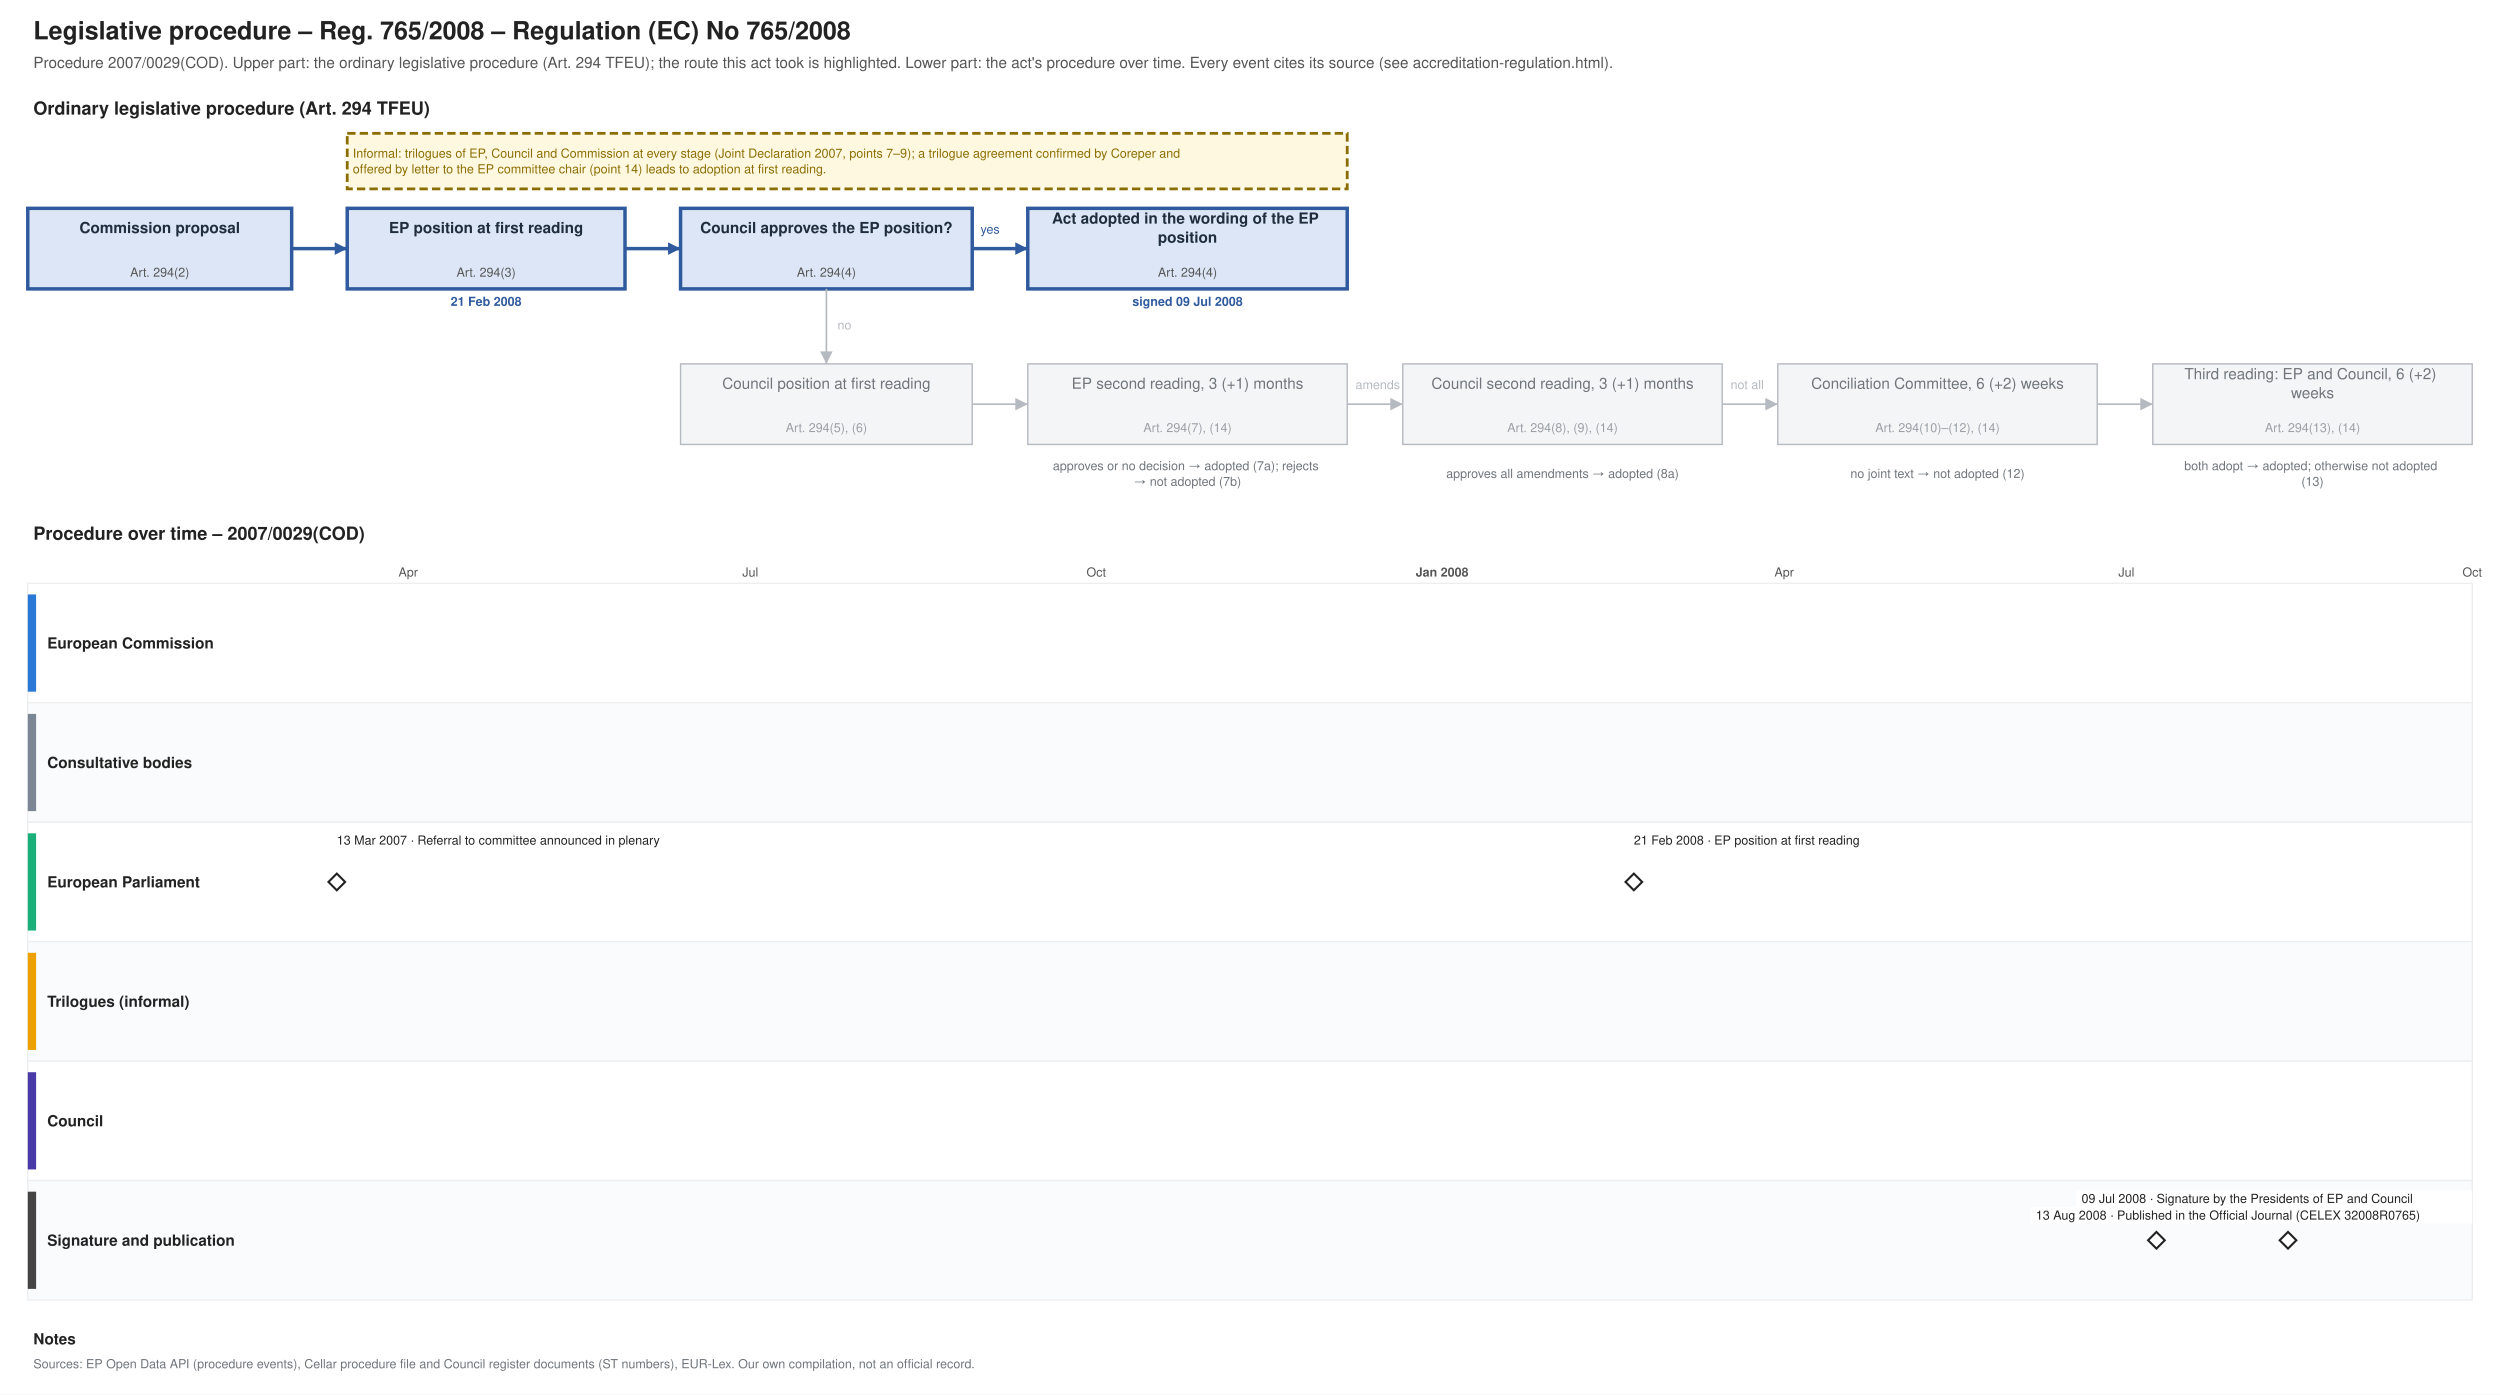
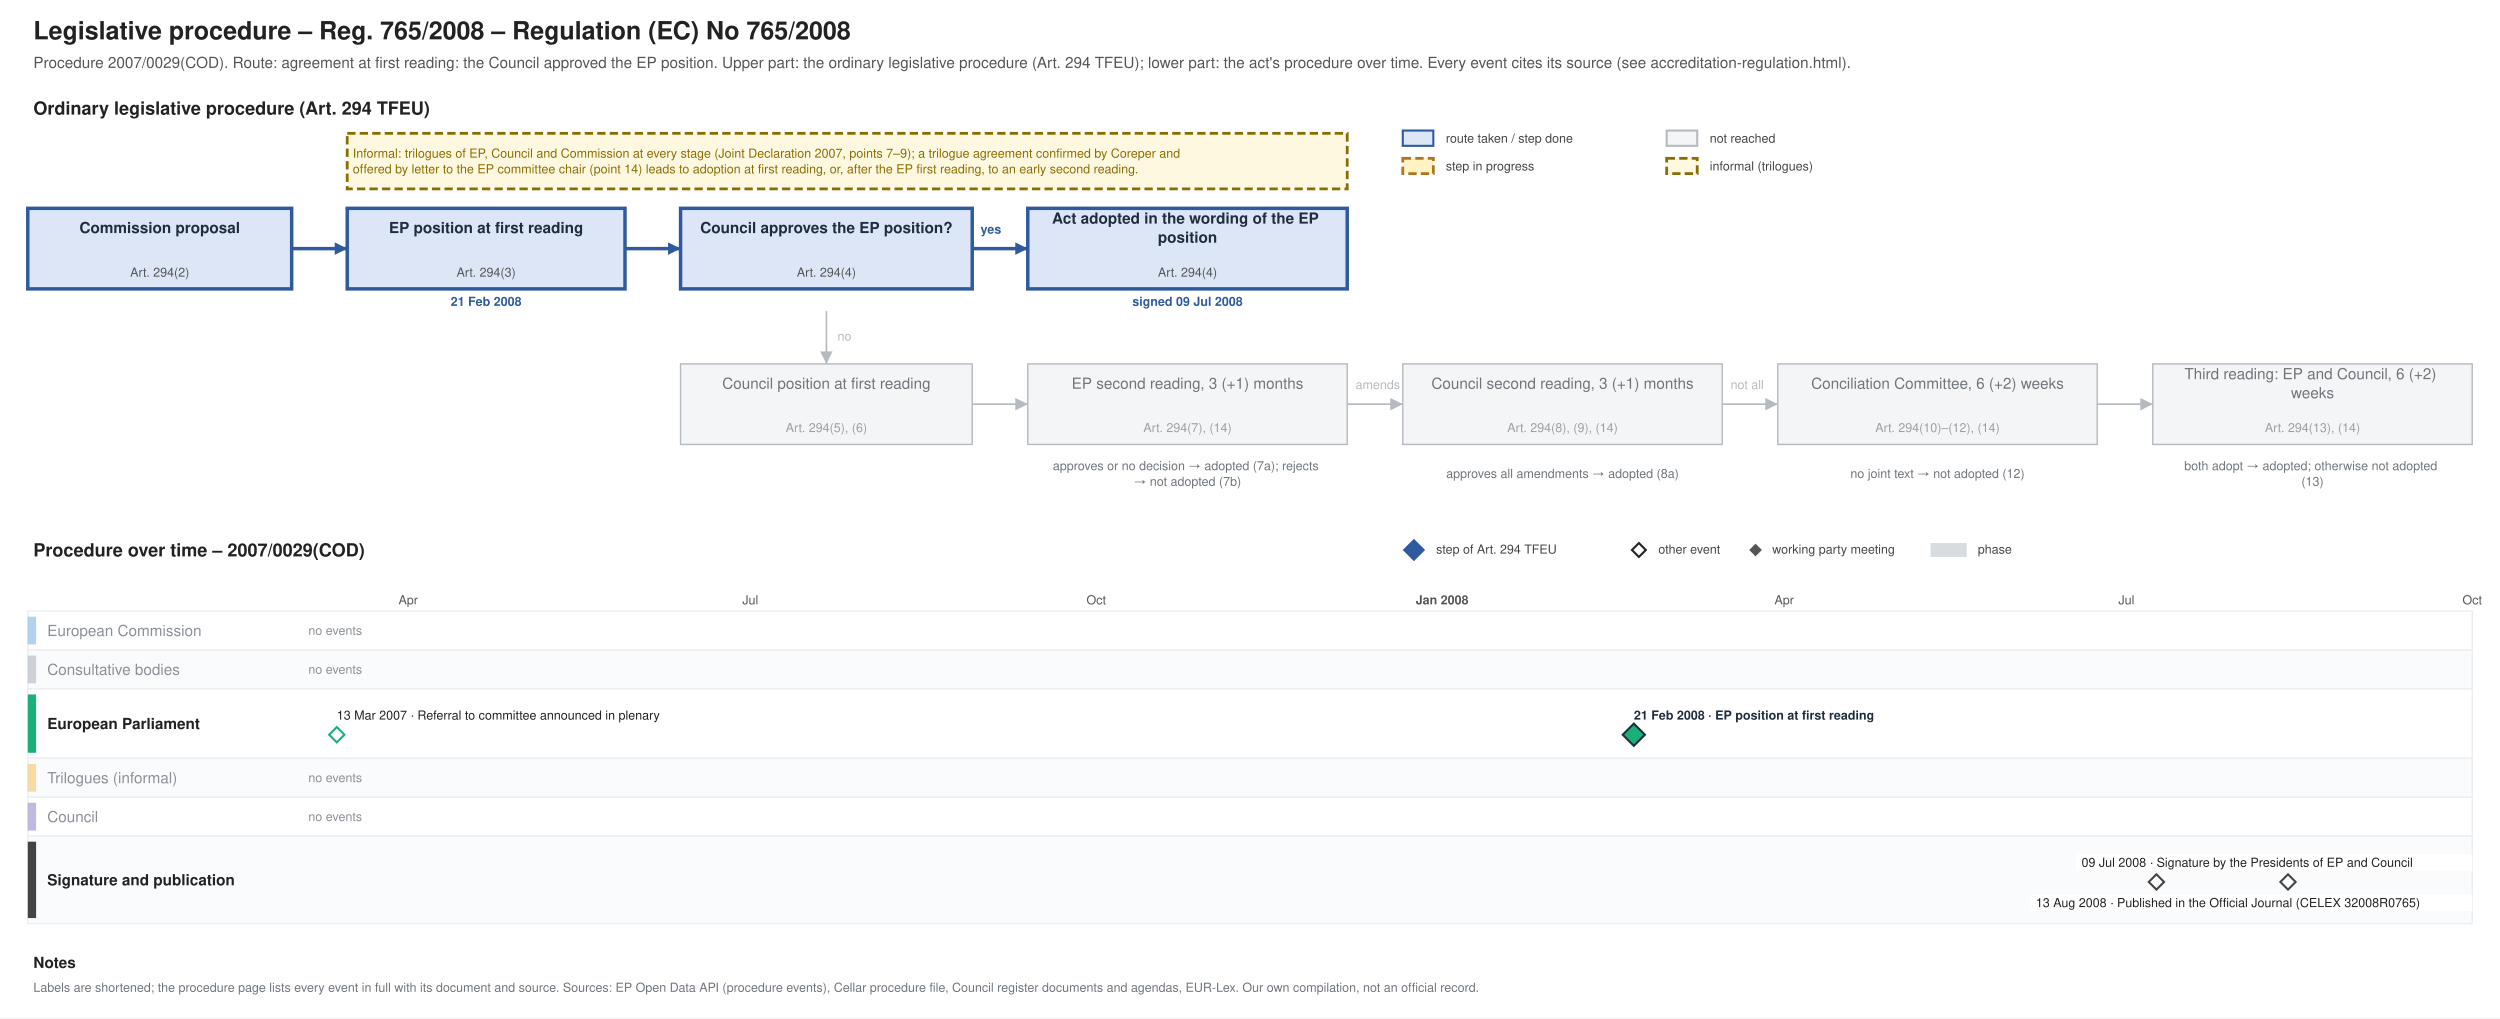
- <svg xmlns="http://www.w3.org/2000/svg" xmlns:xlink="http://www.w3.org/1999/xlink" width="1800" height="1004" viewBox="0 0 1800 1004" font-family="Helvetica, Arial, sans-serif">
-   <rect width="1800" height="1004" fill="#ffffff" />
-   <text font-size="18" fill="#222222" text-anchor="start" font-weight="bold">
-     <tspan x="24.0" y="28.3">Legislative procedure – Reg. 765/2008 – Regulation (EC) No 765/2008</tspan>
-   </text>
-   <text font-size="11" fill="#555555" text-anchor="start">
-     <tspan x="24.0" y="48.9">Procedure 2007/0029(COD). Upper part: the ordinary legislative procedure (Art. 294 TFEU); the route this act took is highlighted. Lower part: the act's procedure over time. Every event cites its source (see accreditation-regulation.html).</tspan>
-   </text>
-   <text font-size="13" fill="#222222" text-anchor="start" font-weight="bold">
-     <tspan x="24.0" y="82.5">Ordinary legislative procedure (Art. 294 TFEU)</tspan>
-   </text>
-   <rect x="20.0" y="150.0" width="190.0" height="58.0" fill="#dce6f6" stroke="#2f5a9e" stroke-width="2.5" />
-   <text font-size="11" fill="#1f2d3d" text-anchor="middle" font-weight="bold">
-     <tspan x="115.0" y="167.8">Commission proposal</tspan>
-   </text>
-   <text font-size="9" fill="#555555" text-anchor="middle">
-     <tspan x="115.0" y="199.2">Art. 294(2)</tspan>
-   </text>
-   <rect x="250.0" y="150.0" width="200.0" height="58.0" fill="#dce6f6" stroke="#2f5a9e" stroke-width="2.5" />
-   <text font-size="11" fill="#1f2d3d" text-anchor="middle" font-weight="bold">
-     <tspan x="350.0" y="167.8">EP position at first reading</tspan>
-   </text>
-   <text font-size="9" fill="#555555" text-anchor="middle">
-     <tspan x="350.0" y="199.2">Art. 294(3)</tspan>
-   </text>
-   <text font-size="9" fill="#2f5a9e" text-anchor="middle" font-weight="bold">
-     <tspan x="350.0" y="220.2">21 Feb 2008</tspan>
-   </text>
-   <rect x="490.0" y="150.0" width="210.0" height="58.0" fill="#dce6f6" stroke="#2f5a9e" stroke-width="2.5" />
-   <text font-size="11" fill="#1f2d3d" text-anchor="middle" font-weight="bold">
-     <tspan x="595.0" y="167.8">Council approves the EP position?</tspan>
-   </text>
-   <text font-size="9" fill="#555555" text-anchor="middle">
-     <tspan x="595.0" y="199.2">Art. 294(4)</tspan>
-   </text>
-   <rect x="740.0" y="150.0" width="230.0" height="58.0" fill="#dce6f6" stroke="#2f5a9e" stroke-width="2.5" />
-   <text font-size="11" fill="#1f2d3d" text-anchor="middle" font-weight="bold">
-     <tspan x="855.0" y="161.0">Act adopted in the wording of the EP</tspan>
-     <tspan x="855.0" y="174.7">position</tspan>
-   </text>
-   <text font-size="9" fill="#555555" text-anchor="middle">
-     <tspan x="855.0" y="199.2">Art. 294(4)</tspan>
-   </text>
-   <text font-size="9" fill="#2f5a9e" text-anchor="middle" font-weight="bold">
-     <tspan x="855.0" y="220.2">signed 09 Jul 2008</tspan>
-   </text>
-   <rect x="490.0" y="262.0" width="210.0" height="58.0" fill="#f4f5f6" stroke="#b5bac0" stroke-width="1" />
-   <text font-size="11" fill="#6f757b" text-anchor="middle">
-     <tspan x="595.0" y="279.9">Council position at first reading</tspan>
-   </text>
-   <text font-size="9" fill="#9aa0a6" text-anchor="middle">
-     <tspan x="595.0" y="311.1">Art. 294(5), (6)</tspan>
-   </text>
-   <rect x="740.0" y="262.0" width="230.0" height="58.0" fill="#f4f5f6" stroke="#b5bac0" stroke-width="1" />
-   <text font-size="11" fill="#6f757b" text-anchor="middle">
-     <tspan x="855.0" y="279.9">EP second reading, 3 (+1) months</tspan>
-   </text>
-   <text font-size="9" fill="#9aa0a6" text-anchor="middle">
-     <tspan x="855.0" y="311.1">Art. 294(7), (14)</tspan>
-   </text>
-   <rect x="1010.0" y="262.0" width="230.0" height="58.0" fill="#f4f5f6" stroke="#b5bac0" stroke-width="1" />
-   <text font-size="11" fill="#6f757b" text-anchor="middle">
-     <tspan x="1125.0" y="279.9">Council second reading, 3 (+1) months</tspan>
-   </text>
-   <text font-size="9" fill="#9aa0a6" text-anchor="middle">
-     <tspan x="1125.0" y="311.1">Art. 294(8), (9), (14)</tspan>
-   </text>
-   <rect x="1280.0" y="262.0" width="230.0" height="58.0" fill="#f4f5f6" stroke="#b5bac0" stroke-width="1" />
-   <text font-size="11" fill="#6f757b" text-anchor="middle">
-     <tspan x="1395.0" y="279.9">Conciliation Committee, 6 (+2) weeks</tspan>
-   </text>
-   <text font-size="9" fill="#9aa0a6" text-anchor="middle">
-     <tspan x="1395.0" y="311.1">Art. 294(10)–(12), (14)</tspan>
-   </text>
-   <rect x="1550.0" y="262.0" width="230.0" height="58.0" fill="#f4f5f6" stroke="#b5bac0" stroke-width="1" />
-   <text font-size="11" fill="#6f757b" text-anchor="middle">
-     <tspan x="1665.0" y="273.0">Third reading: EP and Council, 6 (+2)</tspan>
-     <tspan x="1665.0" y="286.7">weeks</tspan>
-   </text>
-   <text font-size="9" fill="#9aa0a6" text-anchor="middle">
-     <tspan x="1665.0" y="311.1">Art. 294(13), (14)</tspan>
-   </text>
-   <text font-size="9" fill="#6f757b" text-anchor="middle">
-     <tspan x="855.0" y="338.5">approves or no decision → adopted (7a); rejects</tspan>
-     <tspan x="855.0" y="349.8">→ not adopted (7b)</tspan>
-   </text>
-   <text font-size="9" fill="#6f757b" text-anchor="middle">
-     <tspan x="1125.0" y="344.1">approves all amendments → adopted (8a)</tspan>
-   </text>
-   <text font-size="9" fill="#6f757b" text-anchor="middle">
-     <tspan x="1395.0" y="344.1">no joint text → not adopted (12)</tspan>
-   </text>
-   <text font-size="9" fill="#6f757b" text-anchor="middle">
-     <tspan x="1665.0" y="338.5">both adopt → adopted; otherwise not adopted</tspan>
-     <tspan x="1665.0" y="349.8">(13)</tspan>
-   </text>
-   <polyline points="210.0,179.0 250.0,179.0" fill="none" stroke="#2f5a9e" stroke-width="2.5" />
-   <polygon points="250.0,179.0 241.0,183.5 241.0,174.5" fill="#2f5a9e" />
-   <polyline points="450.0,179.0 490.0,179.0" fill="none" stroke="#2f5a9e" stroke-width="2.5" />
-   <polygon points="490.0,179.0 481.0,183.5 481.0,174.5" fill="#2f5a9e" />
-   <polyline points="700.0,179.0 740.0,179.0" fill="none" stroke="#2f5a9e" stroke-width="2.5" />
-   <polygon points="740.0,179.0 731.0,183.5 731.0,174.5" fill="#2f5a9e" />
-   <text font-size="9" fill="#2f5a9e" text-anchor="start">
-     <tspan x="706.0" y="168.2">yes</tspan>
-   </text>
-   <polyline points="595.0,208.0 595.0,262.0" fill="none" stroke="#b5bac0" stroke-width="1.2" />
-   <polygon points="595.0,262.0 590.5,253.0 599.5,253.0" fill="#b5bac0" />
-   <text font-size="9" fill="#b5bac0" text-anchor="start">
-     <tspan x="603.0" y="237.2">no</tspan>
-   </text>
-   <polyline points="700.0,291.0 740.0,291.0" fill="none" stroke="#b5bac0" stroke-width="1.2" />
-   <polygon points="740.0,291.0 731.0,295.5 731.0,286.5" fill="#b5bac0" />
-   <polyline points="970.0,291.0 1010.0,291.0" fill="none" stroke="#b5bac0" stroke-width="1.2" />
-   <polygon points="1010.0,291.0 1001.0,295.5 1001.0,286.5" fill="#b5bac0" />
-   <polyline points="1240.0,291.0 1280.0,291.0" fill="none" stroke="#b5bac0" stroke-width="1.2" />
-   <polygon points="1280.0,291.0 1271.0,295.5 1271.0,286.5" fill="#b5bac0" />
-   <polyline points="1510.0,291.0 1550.0,291.0" fill="none" stroke="#b5bac0" stroke-width="1.2" />
-   <polygon points="1550.0,291.0 1541.0,295.5 1541.0,286.5" fill="#b5bac0" />
-   <text font-size="9" fill="#b5bac0" text-anchor="start">
-     <tspan x="976.0" y="280.1">amends</tspan>
-   </text>
-   <text font-size="9" fill="#b5bac0" text-anchor="start">
-     <tspan x="1246.0" y="280.1">not all</tspan>
-   </text>
-   <rect x="250.0" y="96.0" width="720.0" height="40.0" fill="#fff8e1" stroke="#8a6d00" stroke-dasharray="6 3" stroke-width="2" />
-   <text font-size="9" fill="#8a6d00" text-anchor="start">
-     <tspan x="254.0" y="113.5">Informal: trilogues of EP, Council and Commission at every stage (Joint Declaration 2007, points 7–9); a trilogue agreement confirmed by Coreper and</tspan>
-     <tspan x="254.0" y="124.8">offered by letter to the EP committee chair (point 14) leads to adoption at first reading.</tspan>
-   </text>
-   <text font-size="13" fill="#222222" text-anchor="start" font-weight="bold">
-     <tspan x="24.0" y="388.6">Procedure over time – 2007/0029(COD)</tspan>
-   </text>
-   <line x1="210.0" y1="420.0" x2="210.0" y2="936.0" stroke="#e3e6e9" stroke-width="1" />
-   <line x1="293.9" y1="420.0" x2="293.9" y2="936.0" stroke="#e3e6e9" stroke-width="1" />
-   <text font-size="9" fill="#555555" text-anchor="middle">
-     <tspan x="293.9" y="415.1">Apr</tspan>
-   </text>
-   <line x1="375.1" y1="420.0" x2="375.1" y2="936.0" stroke="#e3e6e9" stroke-width="1" />
-   <line x1="459.0" y1="420.0" x2="459.0" y2="936.0" stroke="#e3e6e9" stroke-width="1" />
-   <line x1="540.2" y1="420.0" x2="540.2" y2="936.0" stroke="#e3e6e9" stroke-width="1" />
-   <text font-size="9" fill="#555555" text-anchor="middle">
-     <tspan x="540.2" y="415.1">Jul</tspan>
-   </text>
-   <line x1="624.2" y1="420.0" x2="624.2" y2="936.0" stroke="#e3e6e9" stroke-width="1" />
-   <line x1="708.1" y1="420.0" x2="708.1" y2="936.0" stroke="#e3e6e9" stroke-width="1" />
-   <line x1="789.3" y1="420.0" x2="789.3" y2="936.0" stroke="#e3e6e9" stroke-width="1" />
-   <text font-size="9" fill="#555555" text-anchor="middle">
-     <tspan x="789.3" y="415.1">Oct</tspan>
-   </text>
-   <line x1="873.2" y1="420.0" x2="873.2" y2="936.0" stroke="#e3e6e9" stroke-width="1" />
-   <line x1="954.4" y1="420.0" x2="954.4" y2="936.0" stroke="#e3e6e9" stroke-width="1" />
-   <line x1="1038.3" y1="420.0" x2="1038.3" y2="936.0" stroke="#b5bac0" stroke-width="1" />
-   <text font-size="9" fill="#555555" text-anchor="middle" font-weight="bold">
-     <tspan x="1038.3" y="415.1">Jan 2008</tspan>
-   </text>
-   <line x1="1122.2" y1="420.0" x2="1122.2" y2="936.0" stroke="#e3e6e9" stroke-width="1" />
-   <line x1="1200.7" y1="420.0" x2="1200.7" y2="936.0" stroke="#e3e6e9" stroke-width="1" />
-   <line x1="1284.6" y1="420.0" x2="1284.6" y2="936.0" stroke="#e3e6e9" stroke-width="1" />
-   <text font-size="9" fill="#555555" text-anchor="middle">
-     <tspan x="1284.6" y="415.1">Apr</tspan>
-   </text>
-   <line x1="1365.8" y1="420.0" x2="1365.8" y2="936.0" stroke="#e3e6e9" stroke-width="1" />
-   <line x1="1449.8" y1="420.0" x2="1449.8" y2="936.0" stroke="#e3e6e9" stroke-width="1" />
-   <line x1="1531.0" y1="420.0" x2="1531.0" y2="936.0" stroke="#e3e6e9" stroke-width="1" />
-   <text font-size="9" fill="#555555" text-anchor="middle">
-     <tspan x="1531.0" y="415.1">Jul</tspan>
-   </text>
-   <line x1="1614.9" y1="420.0" x2="1614.9" y2="936.0" stroke="#e3e6e9" stroke-width="1" />
-   <line x1="1698.8" y1="420.0" x2="1698.8" y2="936.0" stroke="#e3e6e9" stroke-width="1" />
-   <line x1="1780.0" y1="420.0" x2="1780.0" y2="936.0" stroke="#e3e6e9" stroke-width="1" />
-   <text font-size="9" fill="#555555" text-anchor="middle">
-     <tspan x="1780.0" y="415.1">Oct</tspan>
-   </text>
-   <rect x="20.0" y="420.0" width="1760.0" height="86.0" fill="#ffffff" stroke="#eceef0" />
-   <rect x="20.0" y="428.0" width="6.0" height="70.0" fill="#2a78d6" stroke="none" />
-   <text font-size="11" fill="#222222" text-anchor="start" font-weight="bold">
-     <tspan x="34.0" y="466.9">European Commission</tspan>
-   </text>
-   <rect x="20.0" y="506.0" width="1760.0" height="86.0" fill="#fafbfc" stroke="#eceef0" />
-   <rect x="20.0" y="514.0" width="6.0" height="70.0" fill="#7b8794" stroke="none" />
-   <text font-size="11" fill="#222222" text-anchor="start" font-weight="bold">
-     <tspan x="34.0" y="552.9">Consultative bodies</tspan>
-   </text>
-   <rect x="20.0" y="592.0" width="1760.0" height="86.0" fill="#ffffff" stroke="#eceef0" />
-   <rect x="20.0" y="600.0" width="6.0" height="70.0" fill="#1baf7a" stroke="none" />
-   <text font-size="11" fill="#222222" text-anchor="start" font-weight="bold">
-     <tspan x="34.0" y="638.9">European Parliament</tspan>
-   </text>
-   <rect x="20.0" y="678.0" width="1760.0" height="86.0" fill="#fafbfc" stroke="#eceef0" />
-   <rect x="20.0" y="686.0" width="6.0" height="70.0" fill="#eda100" stroke="none" />
-   <text font-size="11" fill="#222222" text-anchor="start" font-weight="bold">
-     <tspan x="34.0" y="724.9">Trilogues (informal)</tspan>
-   </text>
-   <rect x="20.0" y="764.0" width="1760.0" height="86.0" fill="#ffffff" stroke="#eceef0" />
-   <rect x="20.0" y="772.0" width="6.0" height="70.0" fill="#4a3aa7" stroke="none" />
-   <text font-size="11" fill="#222222" text-anchor="start" font-weight="bold">
-     <tspan x="34.0" y="810.9">Council</tspan>
-   </text>
-   <rect x="20.0" y="850.0" width="1760.0" height="86.0" fill="#fafbfc" stroke="#eceef0" />
-   <rect x="20.0" y="858.0" width="6.0" height="70.0" fill="#444444" stroke="none" />
-   <text font-size="11" fill="#222222" text-anchor="start" font-weight="bold">
-     <tspan x="34.0" y="896.9">Signature and publication</tspan>
-   </text>
-   <g>
-     <polygon points="242.483,629.0 248.483,635.0 242.483,641.0 236.483,635.0" fill="#ffffff" stroke="#222222" stroke-width="1.5" />
+ <svg xmlns="http://www.w3.org/2000/svg" xmlns:xlink="http://www.w3.org/1999/xlink" width="1800" height="733" viewBox="0 0 1800 733" font-family="Helvetica, Arial, sans-serif">
+   <rect width="1800" height="733" fill="#ffffff" />
+   <g class="procedure" data-route="agreement at first reading: the Council approved the EP position" data-state="adopted" data-as_of="">
+     <text font-size="18" fill="#222222" text-anchor="start" font-weight="bold">
+       <tspan x="24.0" y="28.3">Legislative procedure – Reg. 765/2008 – Regulation (EC) No 765/2008</tspan>
+     </text>
+     <text font-size="11" fill="#555555" text-anchor="start">
+       <tspan x="24.0" y="48.9">Procedure 2007/0029(COD). Route: agreement at first reading: the Council approved the EP position. Upper part: the ordinary legislative procedure (Art. 294 TFEU); lower part: the act's procedure over time. Every event cites its source (see accreditation-regulation.html).</tspan>
+     </text>
+     <text font-size="13" fill="#222222" text-anchor="start" font-weight="bold">
+       <tspan x="24.0" y="82.5">Ordinary legislative procedure (Art. 294 TFEU)</tspan>
+     </text>
+     <rect x="1010.0" y="94.0" width="22.0" height="11.0" fill="#dce6f6" stroke="#2f5a9e" stroke-width="1.5" />
+     <text font-size="9" fill="#444444" text-anchor="start">
+       <tspan x="1041.0" y="102.7">route taken / step done</tspan>
+     </text>
+     <rect x="1010.0" y="114.0" width="22.0" height="11.0" fill="#fff3c4" stroke="#b07520" stroke-dasharray="6 3" stroke-width="2" />
+     <text font-size="9" fill="#444444" text-anchor="start">
+       <tspan x="1041.0" y="122.7">step in progress</tspan>
+     </text>
+     <rect x="1200.0" y="94.0" width="22.0" height="11.0" fill="#f4f5f6" stroke="#b5bac0" stroke-width="1.5" />
+     <text font-size="9" fill="#444444" text-anchor="start">
+       <tspan x="1231.0" y="102.7">not reached</tspan>
+     </text>
+     <rect x="1200.0" y="114.0" width="22.0" height="11.0" fill="#fff8e1" stroke="#8a6d00" stroke-dasharray="6 3" stroke-width="2" />
+     <text font-size="9" fill="#444444" text-anchor="start">
+       <tspan x="1231.0" y="122.7">informal (trilogues)</tspan>
+     </text>
+     <rect x="20.0" y="150.0" width="190.0" height="58.0" fill="#dce6f6" stroke="#2f5a9e" stroke-width="2.5" />
+     <text font-size="11" fill="#1f2d3d" text-anchor="middle" font-weight="bold">
+       <tspan x="115.0" y="167.8">Commission proposal</tspan>
+     </text>
+     <text font-size="9" fill="#555555" text-anchor="middle">
+       <tspan x="115.0" y="199.2">Art. 294(2)</tspan>
+     </text>
+     <rect x="250.0" y="150.0" width="200.0" height="58.0" fill="#dce6f6" stroke="#2f5a9e" stroke-width="2.5" />
+     <text font-size="11" fill="#1f2d3d" text-anchor="middle" font-weight="bold">
+       <tspan x="350.0" y="167.8">EP position at first reading</tspan>
+     </text>
+     <text font-size="9" fill="#555555" text-anchor="middle">
+       <tspan x="350.0" y="199.2">Art. 294(3)</tspan>
+     </text>
+     <text font-size="9" fill="#2f5a9e" text-anchor="middle" font-weight="bold">
+       <tspan x="350.0" y="220.2">21 Feb 2008</tspan>
+     </text>
+     <rect x="490.0" y="150.0" width="210.0" height="58.0" fill="#dce6f6" stroke="#2f5a9e" stroke-width="2.5" />
+     <text font-size="11" fill="#1f2d3d" text-anchor="middle" font-weight="bold">
+       <tspan x="595.0" y="167.8">Council approves the EP position?</tspan>
+     </text>
+     <text font-size="9" fill="#555555" text-anchor="middle">
+       <tspan x="595.0" y="199.2">Art. 294(4)</tspan>
+     </text>
+     <rect x="740.0" y="150.0" width="230.0" height="58.0" fill="#dce6f6" stroke="#2f5a9e" stroke-width="2.5" />
+     <text font-size="11" fill="#1f2d3d" text-anchor="middle" font-weight="bold">
+       <tspan x="855.0" y="161.0">Act adopted in the wording of the EP</tspan>
+       <tspan x="855.0" y="174.7">position</tspan>
+     </text>
+     <text font-size="9" fill="#555555" text-anchor="middle">
+       <tspan x="855.0" y="199.2">Art. 294(4)</tspan>
+     </text>
+     <text font-size="9" fill="#2f5a9e" text-anchor="middle" font-weight="bold">
+       <tspan x="855.0" y="220.2">signed 09 Jul 2008</tspan>
+     </text>
+     <rect x="490.0" y="262.0" width="210.0" height="58.0" fill="#f4f5f6" stroke="#b5bac0" stroke-width="1" />
+     <text font-size="11" fill="#6f757b" text-anchor="middle">
+       <tspan x="595.0" y="279.9">Council position at first reading</tspan>
+     </text>
+     <text font-size="9" fill="#9aa0a6" text-anchor="middle">
+       <tspan x="595.0" y="311.1">Art. 294(5), (6)</tspan>
+     </text>
+     <rect x="740.0" y="262.0" width="230.0" height="58.0" fill="#f4f5f6" stroke="#b5bac0" stroke-width="1" />
+     <text font-size="11" fill="#6f757b" text-anchor="middle">
+       <tspan x="855.0" y="279.9">EP second reading, 3 (+1) months</tspan>
+     </text>
+     <text font-size="9" fill="#9aa0a6" text-anchor="middle">
+       <tspan x="855.0" y="311.1">Art. 294(7), (14)</tspan>
+     </text>
+     <rect x="1010.0" y="262.0" width="230.0" height="58.0" fill="#f4f5f6" stroke="#b5bac0" stroke-width="1" />
+     <text font-size="11" fill="#6f757b" text-anchor="middle">
+       <tspan x="1125.0" y="279.9">Council second reading, 3 (+1) months</tspan>
+     </text>
+     <text font-size="9" fill="#9aa0a6" text-anchor="middle">
+       <tspan x="1125.0" y="311.1">Art. 294(8), (9), (14)</tspan>
+     </text>
+     <rect x="1280.0" y="262.0" width="230.0" height="58.0" fill="#f4f5f6" stroke="#b5bac0" stroke-width="1" />
+     <text font-size="11" fill="#6f757b" text-anchor="middle">
+       <tspan x="1395.0" y="279.9">Conciliation Committee, 6 (+2) weeks</tspan>
+     </text>
+     <text font-size="9" fill="#9aa0a6" text-anchor="middle">
+       <tspan x="1395.0" y="311.1">Art. 294(10)–(12), (14)</tspan>
+     </text>
+     <rect x="1550.0" y="262.0" width="230.0" height="58.0" fill="#f4f5f6" stroke="#b5bac0" stroke-width="1" />
+     <text font-size="11" fill="#6f757b" text-anchor="middle">
+       <tspan x="1665.0" y="273.0">Third reading: EP and Council, 6 (+2)</tspan>
+       <tspan x="1665.0" y="286.7">weeks</tspan>
+     </text>
+     <text font-size="9" fill="#9aa0a6" text-anchor="middle">
+       <tspan x="1665.0" y="311.1">Art. 294(13), (14)</tspan>
+     </text>
+     <text font-size="9" fill="#6f757b" text-anchor="middle">
+       <tspan x="855.0" y="338.5">approves or no decision → adopted (7a); rejects</tspan>
+       <tspan x="855.0" y="349.8">→ not adopted (7b)</tspan>
+     </text>
+     <text font-size="9" fill="#6f757b" text-anchor="middle">
+       <tspan x="1125.0" y="344.1">approves all amendments → adopted (8a)</tspan>
+     </text>
+     <text font-size="9" fill="#6f757b" text-anchor="middle">
+       <tspan x="1395.0" y="344.1">no joint text → not adopted (12)</tspan>
+     </text>
+     <text font-size="9" fill="#6f757b" text-anchor="middle">
+       <tspan x="1665.0" y="338.5">both adopt → adopted; otherwise not adopted</tspan>
+       <tspan x="1665.0" y="349.8">(13)</tspan>
+     </text>
+     <polyline points="210.0,179.0 250.0,179.0" fill="none" stroke="#2f5a9e" stroke-width="2.5" />
+     <polygon points="250.0,179.0 241.0,183.5 241.0,174.5" fill="#2f5a9e" />
+     <polyline points="450.0,179.0 490.0,179.0" fill="none" stroke="#2f5a9e" stroke-width="2.5" />
+     <polygon points="490.0,179.0 481.0,183.5 481.0,174.5" fill="#2f5a9e" />
+     <polyline points="700.0,179.0 740.0,179.0" fill="none" stroke="#2f5a9e" stroke-width="2.5" />
+     <polygon points="740.0,179.0 731.0,183.5 731.0,174.5" fill="#2f5a9e" />
+     <text font-size="9" fill="#2f5a9e" text-anchor="start" font-weight="bold">
+       <tspan x="706.0" y="168.2">yes</tspan>
+     </text>
+     <polyline points="595.0,224.0 595.0,262.0" fill="none" stroke="#b5bac0" stroke-width="1.2" />
+     <polygon points="595.0,262.0 590.5,253.0 599.5,253.0" fill="#b5bac0" />
+     <text font-size="9" fill="#b5bac0" text-anchor="start">
+       <tspan x="603.0" y="245.2">no</tspan>
+     </text>
+     <polyline points="700.0,291.0 740.0,291.0" fill="none" stroke="#b5bac0" stroke-width="1.2" />
+     <polygon points="740.0,291.0 731.0,295.5 731.0,286.5" fill="#b5bac0" />
+     <polyline points="970.0,291.0 1010.0,291.0" fill="none" stroke="#b5bac0" stroke-width="1.2" />
+     <polygon points="1010.0,291.0 1001.0,295.5 1001.0,286.5" fill="#b5bac0" />
+     <polyline points="1240.0,291.0 1280.0,291.0" fill="none" stroke="#b5bac0" stroke-width="1.2" />
+     <polygon points="1280.0,291.0 1271.0,295.5 1271.0,286.5" fill="#b5bac0" />
+     <polyline points="1510.0,291.0 1550.0,291.0" fill="none" stroke="#b5bac0" stroke-width="1.2" />
+     <polygon points="1550.0,291.0 1541.0,295.5 1541.0,286.5" fill="#b5bac0" />
+     <text font-size="9" fill="#b5bac0" text-anchor="start">
+       <tspan x="976.0" y="280.1">amends</tspan>
+     </text>
+     <text font-size="9" fill="#b5bac0" text-anchor="start">
+       <tspan x="1246.0" y="280.1">not all</tspan>
+     </text>
+     <rect x="250.0" y="96.0" width="720.0" height="40.0" fill="#fff8e1" stroke="#8a6d00" stroke-dasharray="6 3" stroke-width="2" />
+     <text font-size="9" fill="#8a6d00" text-anchor="start">
+       <tspan x="254.0" y="113.5">Informal: trilogues of EP, Council and Commission at every stage (Joint Declaration 2007, points 7–9); a trilogue agreement confirmed by Coreper and</tspan>
+       <tspan x="254.0" y="124.8">offered by letter to the EP committee chair (point 14) leads to adoption at first reading, or, after the EP first reading, to an early second reading.</tspan>
+     </text>
+     <text font-size="13" fill="#222222" text-anchor="start" font-weight="bold">
+       <tspan x="24.0" y="400.6">Procedure over time – 2007/0029(COD)</tspan>
+     </text>
+     <polygon points="1018,389 1025,396 1018,403 1011,396" fill="#2f5a9e" stroke="#2f5a9e" stroke-width="1.5" />
+     <text font-size="9" fill="#444444" text-anchor="start">
+       <tspan x="1034.0" y="398.6">step of Art. 294 TFEU</tspan>
+     </text>
+     <polygon points="1180,391 1185,396 1180,401 1175,396" fill="#ffffff" stroke="#222222" stroke-width="1.5" />
+     <text font-size="9" fill="#444444" text-anchor="start">
+       <tspan x="1194.0" y="398.6">other event</tspan>
+     </text>
+     <polygon points="1264,392.5 1267.5,396 1264,399.5 1260.5,396" fill="#555555" stroke="#555555" stroke-width="1.5" />
+     <text font-size="9" fill="#444444" text-anchor="start">
+       <tspan x="1276.0" y="398.6">working party meeting</tspan>
+     </text>
+     <rect x="1390.0" y="391.0" width="26.0" height="10.0" fill="#7b8794" stroke="none" opacity="0.3" />
+     <text font-size="9" fill="#444444" text-anchor="start">
+       <tspan x="1424.0" y="398.6">phase</tspan>
+     </text>
+     <line x1="210.0" y1="440.0" x2="210.0" y2="665.0" stroke="#e3e6e9" stroke-width="1" />
+     <line x1="293.9" y1="440.0" x2="293.9" y2="665.0" stroke="#e3e6e9" stroke-width="1" />
+     <text font-size="9" fill="#555555" text-anchor="middle">
+       <tspan x="293.9" y="435.1">Apr</tspan>
+     </text>
+     <line x1="375.1" y1="440.0" x2="375.1" y2="665.0" stroke="#e3e6e9" stroke-width="1" />
+     <line x1="459.0" y1="440.0" x2="459.0" y2="665.0" stroke="#e3e6e9" stroke-width="1" />
+     <line x1="540.2" y1="440.0" x2="540.2" y2="665.0" stroke="#e3e6e9" stroke-width="1" />
+     <text font-size="9" fill="#555555" text-anchor="middle">
+       <tspan x="540.2" y="435.1">Jul</tspan>
+     </text>
+     <line x1="624.2" y1="440.0" x2="624.2" y2="665.0" stroke="#e3e6e9" stroke-width="1" />
+     <line x1="708.1" y1="440.0" x2="708.1" y2="665.0" stroke="#e3e6e9" stroke-width="1" />
+     <line x1="789.3" y1="440.0" x2="789.3" y2="665.0" stroke="#e3e6e9" stroke-width="1" />
+     <text font-size="9" fill="#555555" text-anchor="middle">
+       <tspan x="789.3" y="435.1">Oct</tspan>
+     </text>
+     <line x1="873.2" y1="440.0" x2="873.2" y2="665.0" stroke="#e3e6e9" stroke-width="1" />
+     <line x1="954.4" y1="440.0" x2="954.4" y2="665.0" stroke="#e3e6e9" stroke-width="1" />
+     <line x1="1038.3" y1="440.0" x2="1038.3" y2="665.0" stroke="#b5bac0" stroke-width="1" />
+     <text font-size="9" fill="#555555" text-anchor="middle" font-weight="bold">
+       <tspan x="1038.3" y="435.1">Jan 2008</tspan>
+     </text>
+     <line x1="1122.2" y1="440.0" x2="1122.2" y2="665.0" stroke="#e3e6e9" stroke-width="1" />
+     <line x1="1200.7" y1="440.0" x2="1200.7" y2="665.0" stroke="#e3e6e9" stroke-width="1" />
+     <line x1="1284.6" y1="440.0" x2="1284.6" y2="665.0" stroke="#e3e6e9" stroke-width="1" />
+     <text font-size="9" fill="#555555" text-anchor="middle">
+       <tspan x="1284.6" y="435.1">Apr</tspan>
+     </text>
+     <line x1="1365.8" y1="440.0" x2="1365.8" y2="665.0" stroke="#e3e6e9" stroke-width="1" />
+     <line x1="1449.8" y1="440.0" x2="1449.8" y2="665.0" stroke="#e3e6e9" stroke-width="1" />
+     <line x1="1531.0" y1="440.0" x2="1531.0" y2="665.0" stroke="#e3e6e9" stroke-width="1" />
+     <text font-size="9" fill="#555555" text-anchor="middle">
+       <tspan x="1531.0" y="435.1">Jul</tspan>
+     </text>
+     <line x1="1614.9" y1="440.0" x2="1614.9" y2="665.0" stroke="#e3e6e9" stroke-width="1" />
+     <line x1="1698.8" y1="440.0" x2="1698.8" y2="665.0" stroke="#e3e6e9" stroke-width="1" />
+     <line x1="1780.0" y1="440.0" x2="1780.0" y2="665.0" stroke="#e3e6e9" stroke-width="1" />
+     <text font-size="9" fill="#555555" text-anchor="middle">
+       <tspan x="1780.0" y="435.1">Oct</tspan>
+     </text>
+     <rect x="20.0" y="440.0" width="1760.0" height="28.0" fill="#ffffff" stroke="#eceef0" />
+     <rect x="20.0" y="444.0" width="6.0" height="20.0" fill="#2a78d6" stroke="none" opacity="0.35" />
+     <text font-size="11" fill="#8a9097" text-anchor="start">
+       <tspan x="34.0" y="457.9">European Commission</tspan>
+     </text>
+     <text font-size="9" fill="#8a9097" text-anchor="start">
+       <tspan x="222.0" y="457.1">no events</tspan>
+     </text>
+     <rect x="20.0" y="468.0" width="1760.0" height="28.0" fill="#fafbfc" stroke="#eceef0" />
+     <rect x="20.0" y="472.0" width="6.0" height="20.0" fill="#7b8794" stroke="none" opacity="0.35" />
+     <text font-size="11" fill="#8a9097" text-anchor="start">
+       <tspan x="34.0" y="485.9">Consultative bodies</tspan>
+     </text>
+     <text font-size="9" fill="#8a9097" text-anchor="start">
+       <tspan x="222.0" y="485.1">no events</tspan>
+     </text>
+     <rect x="20.0" y="496.0" width="1760.0" height="50.0" fill="#ffffff" stroke="#eceef0" />
+     <rect x="20.0" y="500.0" width="6.0" height="42.0" fill="#1baf7a" stroke="none" />
+     <text font-size="11" fill="#222222" text-anchor="start" font-weight="bold">
+       <tspan x="34.0" y="524.9">European Parliament</tspan>
+     </text>
+     <rect x="20.0" y="546.0" width="1760.0" height="28.0" fill="#fafbfc" stroke="#eceef0" />
+     <rect x="20.0" y="550.0" width="6.0" height="20.0" fill="#eda100" stroke="none" opacity="0.35" />
+     <text font-size="11" fill="#8a9097" text-anchor="start">
+       <tspan x="34.0" y="563.9">Trilogues (informal)</tspan>
+     </text>
+     <text font-size="9" fill="#8a9097" text-anchor="start">
+       <tspan x="222.0" y="563.1">no events</tspan>
+     </text>
+     <rect x="20.0" y="574.0" width="1760.0" height="28.0" fill="#ffffff" stroke="#eceef0" />
+     <rect x="20.0" y="578.0" width="6.0" height="20.0" fill="#4a3aa7" stroke="none" opacity="0.35" />
+     <text font-size="11" fill="#8a9097" text-anchor="start">
+       <tspan x="34.0" y="591.9">Council</tspan>
+     </text>
+     <text font-size="9" fill="#8a9097" text-anchor="start">
+       <tspan x="222.0" y="591.1">no events</tspan>
+     </text>
+     <rect x="20.0" y="602.0" width="1760.0" height="63.0" fill="#fafbfc" stroke="#eceef0" />
+     <rect x="20.0" y="606.0" width="6.0" height="55.0" fill="#444444" stroke="none" />
+     <text font-size="11" fill="#222222" text-anchor="start" font-weight="bold">
+       <tspan x="34.0" y="637.4">Signature and publication</tspan>
+     </text>
+     <rect x="1172.4" y="509.0" width="218.0" height="12.0" fill="#ffffff" />
+     <text font-size="9" fill="#1f2d3d" text-anchor="start" font-weight="bold">
+       <tspan x="1176.4" y="518.1">21 Feb 2008 · EP position at first reading</tspan>
+     </text>
+     <rect x="238.5" y="509.0" width="271.2" height="12.0" fill="#ffffff" />
+     <text font-size="9" fill="#222222" text-anchor="start">
+       <tspan x="242.5" y="518.1">13 Mar 2007 · Referral to committee announced in plenary</tspan>
+     </text>
+     <g>
+       <polygon points="242.483,523.5 247.983,529 242.483,534.5 236.983,529" fill="#ffffff" stroke="#1baf7a" stroke-width="1.5" />
+     </g>
+     <g>
+       <polygon points="1176.362,521 1184.362,529 1176.362,537 1168.362,529" fill="#1baf7a" stroke="#1f2d3d" stroke-width="1.5" />
+     </g>
+     <rect x="1494.7" y="615.0" width="285.3" height="12.0" fill="#ffffff" />
+     <text font-size="9" fill="#222222" text-anchor="start">
+       <tspan x="1498.7" y="624.1">09 Jul 2008 · Signature by the Presidents of EP and Council</tspan>
+     </text>
+     <rect x="1461.8" y="644.0" width="318.2" height="12.0" fill="#ffffff" />
+     <a xlink:href="https://eur-lex.europa.eu/legal-content/EN/TXT/?uri=CELEX:32008R0765" target="_blank">
+       <text font-size="9" fill="#222222" text-anchor="start">
+         <tspan x="1465.8" y="653.1">13 Aug 2008 · Published in the Official Journal (CELEX 32008R0765)</tspan>
+       </text>
+     </a>
+     <g>
+       <polygon points="1552.621,629.5 1558.121,635 1552.621,640.5 1547.121,635" fill="#ffffff" stroke="#444444" stroke-width="1.5" />
+     </g>
+     <a xlink:href="https://eur-lex.europa.eu/legal-content/EN/TXT/?uri=CELEX:32008R0765" target="_blank">
+       <polygon points="1647.362,629.5 1652.862,635 1647.362,640.5 1641.862,635" fill="#ffffff" stroke="#444444" stroke-width="1.5" />
+     </a>
+     <text font-size="11" fill="#222222" text-anchor="start" font-weight="bold">
+       <tspan x="24.0" y="696.9">Notes</tspan>
+     </text>
+     <text font-size="9" fill="#6f757b" text-anchor="start">
+       <tspan x="24.0" y="714.1">Labels are shortened; the procedure page lists every event in full with its document and source. Sources: EP Open Data API (procedure events), Cellar procedure file, Council register documents and agendas, EUR-Lex. Our own compilation, not an official record.</tspan>
+     </text>
  </g>
-   <rect x="238.5" y="599.0" width="271.2" height="12.0" fill="#ffffff" />
-   <text font-size="9" fill="#222222" text-anchor="start">
-     <tspan x="242.5" y="608.1">13 Mar 2007 · Referral to committee announced in plenary</tspan>
-   </text>
-   <g>
-     <polygon points="1176.362,629.0 1182.362,635.0 1176.362,641.0 1170.362,635.0" fill="#ffffff" stroke="#222222" stroke-width="1.5" />
-   </g>
-   <rect x="1172.4" y="599.0" width="205.4" height="12.0" fill="#ffffff" />
-   <text font-size="9" fill="#222222" text-anchor="start">
-     <tspan x="1176.4" y="608.1">21 Feb 2008 · EP position at first reading</tspan>
-   </text>
-   <g>
-     <polygon points="1552.621,887.0 1558.621,893.0 1552.621,899.0 1546.621,893.0" fill="#ffffff" stroke="#222222" stroke-width="1.5" />
-   </g>
-   <rect x="1494.7" y="857.0" width="285.3" height="12.0" fill="#ffffff" />
-   <text font-size="9" fill="#222222" text-anchor="start">
-     <tspan x="1498.7" y="866.1">09 Jul 2008 · Signature by the Presidents of EP and Council</tspan>
-   </text>
-   <a xlink:href="https://eur-lex.europa.eu/legal-content/EN/TXT/?uri=CELEX:32008R0765" target="_blank">
-     <polygon points="1647.362,887.0 1653.362,893.0 1647.362,899.0 1641.362,893.0" fill="#ffffff" stroke="#222222" stroke-width="1.5" />
-   </a>
-   <rect x="1461.8" y="869.0" width="318.2" height="12.0" fill="#ffffff" />
-   <a xlink:href="https://eur-lex.europa.eu/legal-content/EN/TXT/?uri=CELEX:32008R0765" target="_blank">
-     <text font-size="9" fill="#222222" text-anchor="start">
-       <tspan x="1465.8" y="878.1">13 Aug 2008 · Published in the Official Journal (CELEX 32008R0765)</tspan>
-     </text>
-   </a>
-   <text font-size="11" fill="#222222" text-anchor="start" font-weight="bold">
-     <tspan x="24.0" y="967.9">Notes</tspan>
-   </text>
-   <text font-size="9" fill="#6f757b" text-anchor="start">
-     <tspan x="24.0" y="985.1">Sources: EP Open Data API (procedure events), Cellar procedure file and Council register documents (ST numbers), EUR-Lex. Our own compilation, not an official record.</tspan>
-   </text>
</svg>
